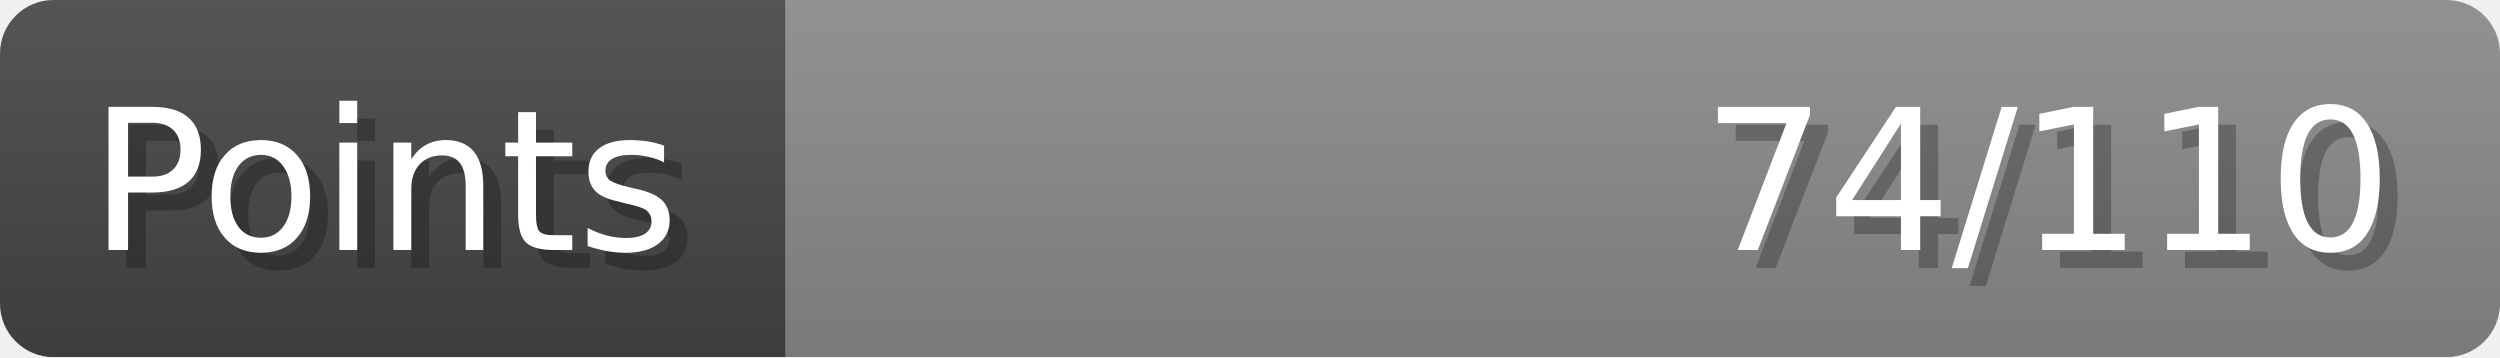
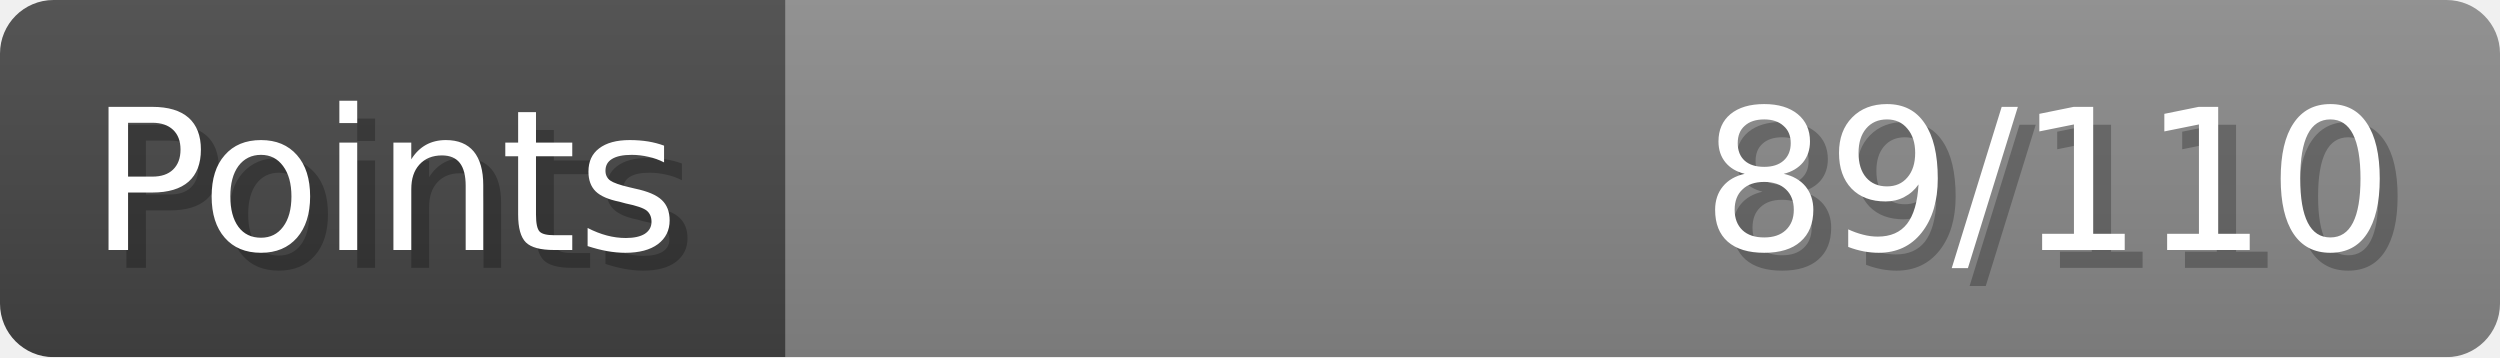
- <svg xmlns="http://www.w3.org/2000/svg" width="140px" height="20px" role="img" aria-label="Points: 74/110">
+ <svg xmlns="http://www.w3.org/2000/svg" width="140px" height="20px" role="img" aria-label="Points: 89/110">
  <linearGradient id="a" x2="0" y2="100%">
    <stop offset="0" stop-opacity=".1" stop-color="#EEE" />
    <stop offset="1" stop-opacity=".1" />
  </linearGradient>
  <mask id="m">
    <rect width="100%" height="100%" rx="3" fill="#FFF" />
  </mask>
  <g mask="url(#m)">
    <rect x="0" y="0" width="44" height="20" fill="#444" />
    <svg x="44" y="0" width="96" height="20">
      <rect width="100%" height="100%" fill="#888888" />
      <rect width="0%" height="100%" fill="#33CC11" transform="">
-         <animate attributeName="width" begin="0.5s" dur="600ms" from="0%" to="67%" repeatCount="1" fill="freeze" calcMode="spline" keyTimes="0; 1" keySplines="0.3, 0.61, 0.355, 1" />
+         <animate attributeName="width" begin="0.5s" dur="600ms" from="0%" to="80%" repeatCount="1" fill="freeze" calcMode="spline" keyTimes="0; 1" keySplines="0.3, 0.61, 0.355, 1" />
      </rect>
    </svg>
    <rect width="140" height="20" fill="url(#a)" />
  </g>
  <g aria-hidden="true" font-size="11" font-family="Verdana, DejaVu Sans, sans-serif" fill="#FFFFFF">
    <text x="6" y="15" fill="#000" opacity="0.25">Points</text>
    <text x="5" y="14">Points</text>
-     <text x="135" y="15" fill="#000" opacity="0.25" text-anchor="end">74/110</text>
-     <text x="134" y="14" text-anchor="end">74/110</text>
+     <text x="135" y="15" fill="#000" opacity="0.25" text-anchor="end">89/110</text>
+     <text x="134" y="14" text-anchor="end">89/110</text>
  </g>
</svg>
